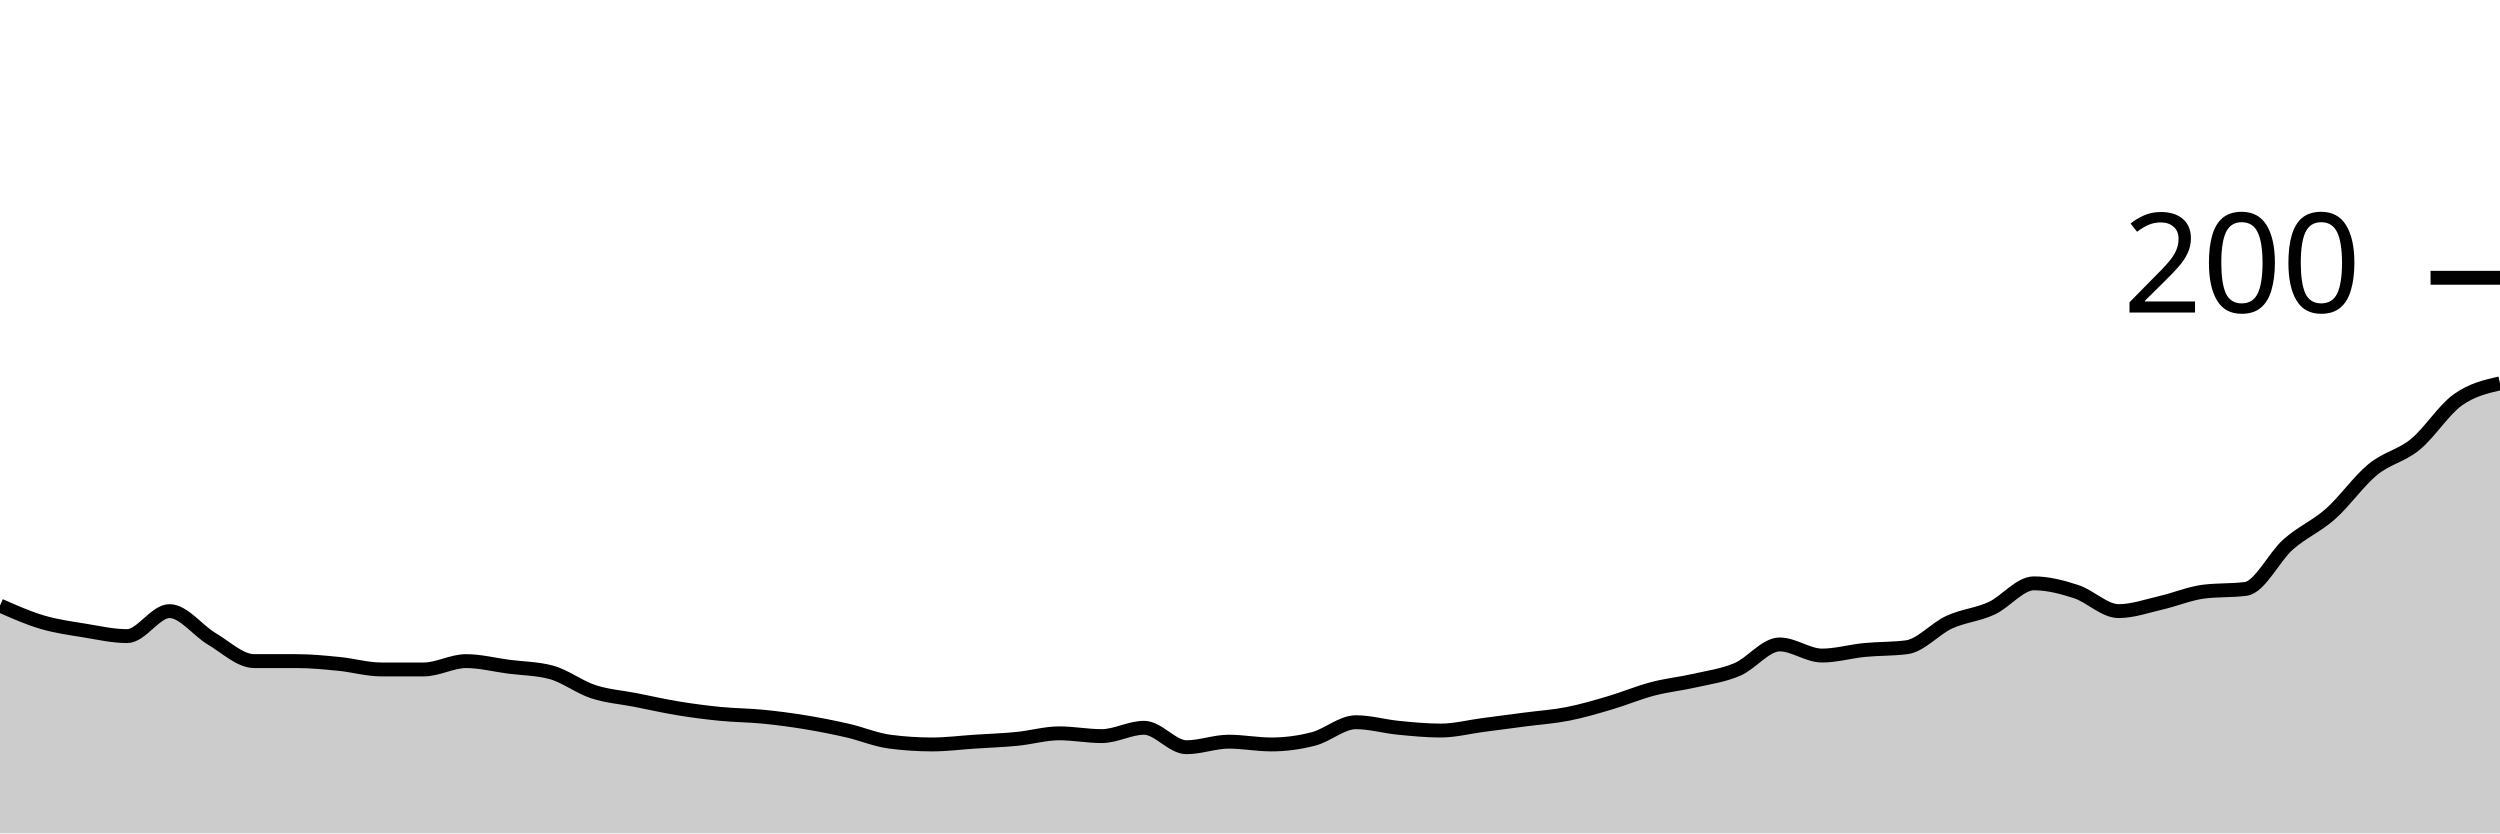
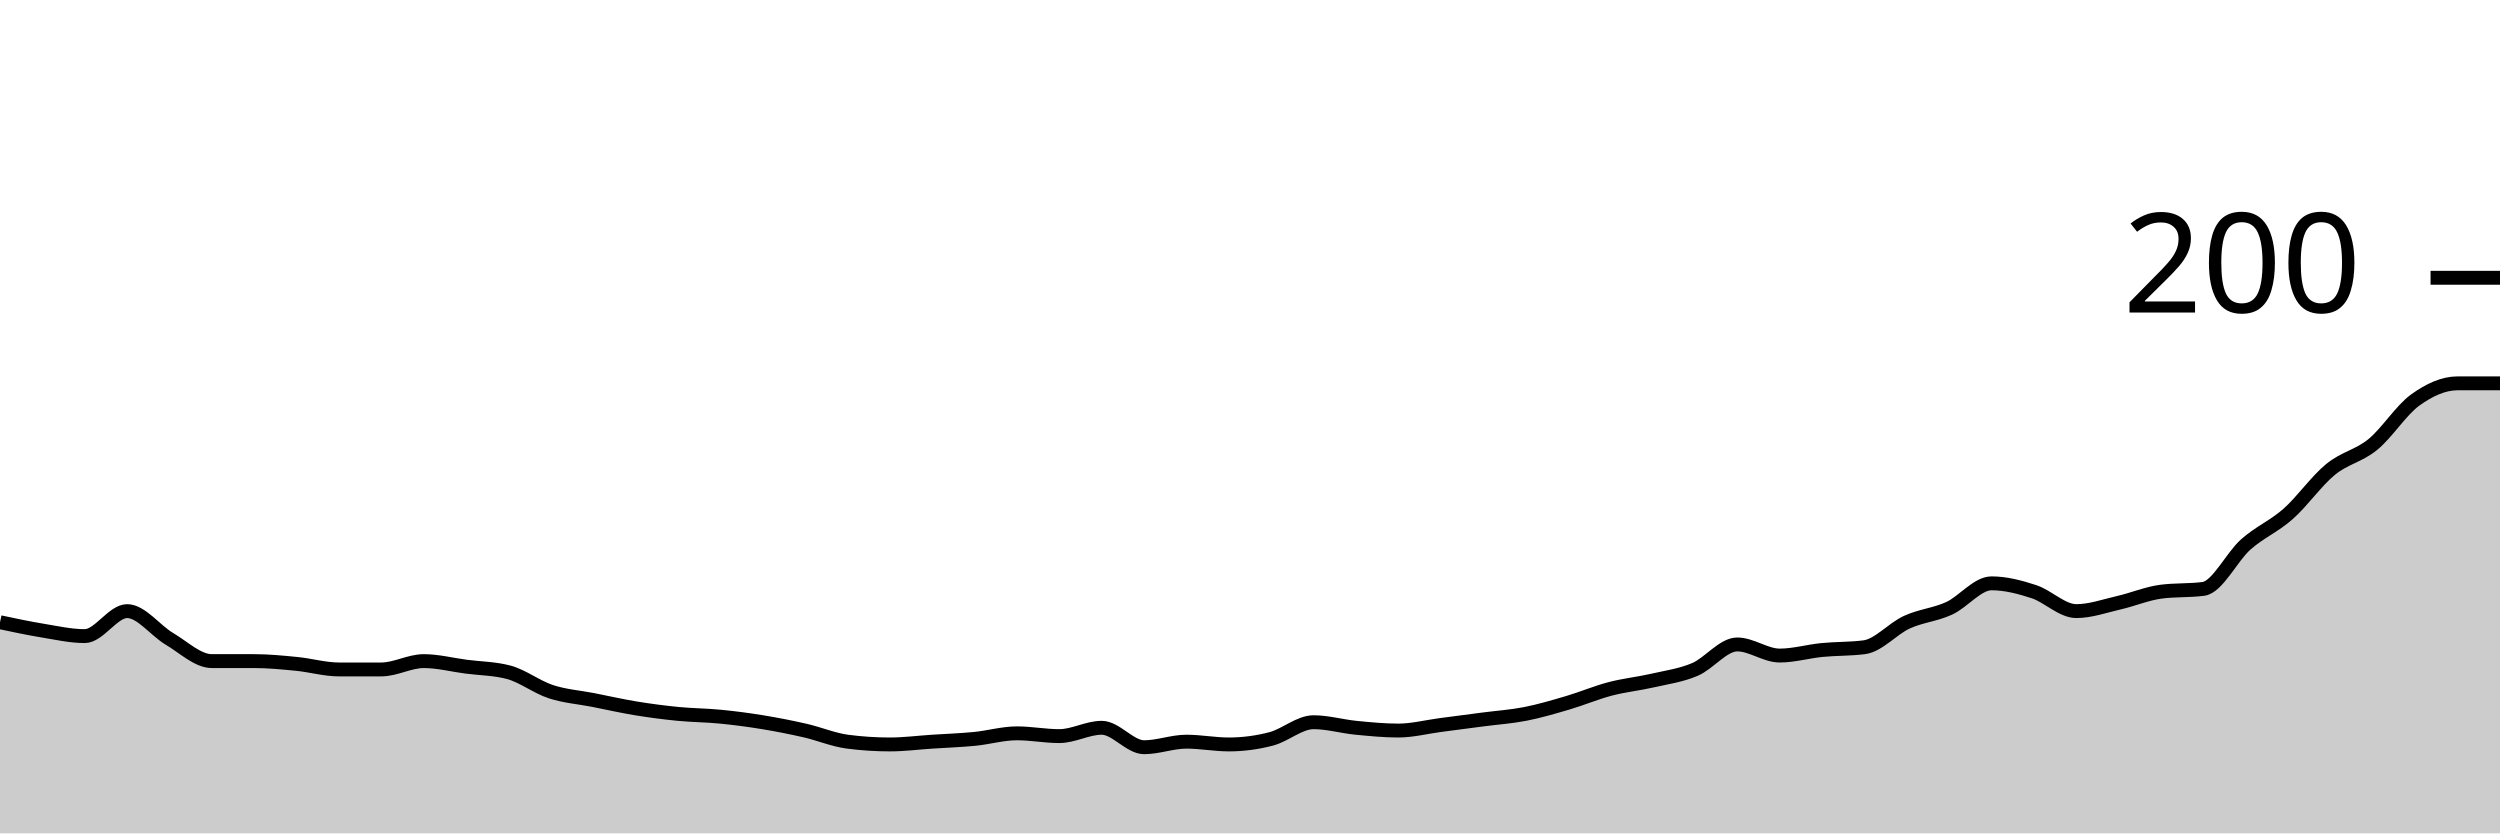
<svg xmlns="http://www.w3.org/2000/svg" viewBox="0 0 180 60">
  <g transform="translate(0,20)">
-     <path class="area" fill="rgba(0, 0, 0, 0.2)" d="M0,23.6C1.017,24.05,2.034,24.5,3.051,24.8C4.068,25.1,5.085,25.233,6.102,25.4C7.119,25.567,8.136,25.8,9.153,25.8C10.169,25.8,11.186,24,12.203,24C13.22,24,14.237,25.4,15.254,26C16.271,26.6,17.288,27.6,18.305,27.6C19.322,27.6,20.339,27.6,21.356,27.6C22.373,27.6,23.39,27.7,24.407,27.8C25.424,27.9,26.441,28.2,27.458,28.2C28.475,28.2,29.492,28.2,30.508,28.2C31.525,28.2,32.542,27.6,33.559,27.6C34.576,27.6,35.593,27.867,36.61,28C37.627,28.133,38.644,28.133,39.661,28.4C40.678,28.667,41.695,29.467,42.712,29.8C43.729,30.133,44.746,30.2,45.763,30.4C46.78,30.6,47.797,30.833,48.814,31C49.831,31.167,50.847,31.3,51.864,31.4C52.881,31.5,53.898,31.5,54.915,31.6C55.932,31.7,56.949,31.833,57.966,32C58.983,32.167,60,32.367,61.017,32.6C62.034,32.833,63.051,33.267,64.068,33.4C65.085,33.533,66.102,33.6,67.119,33.6C68.136,33.6,69.153,33.467,70.169,33.4C71.186,33.333,72.203,33.3,73.22,33.2C74.237,33.1,75.254,32.8,76.271,32.8C77.288,32.8,78.305,33,79.322,33C80.339,33,81.356,32.4,82.373,32.4C83.39,32.4,84.407,33.8,85.424,33.8C86.441,33.8,87.458,33.4,88.475,33.4C89.492,33.4,90.508,33.6,91.525,33.6C92.542,33.6,93.559,33.467,94.576,33.2C95.593,32.933,96.61,32,97.627,32C98.644,32,99.661,32.3,100.678,32.4C101.695,32.5,102.712,32.6,103.729,32.6C104.746,32.6,105.763,32.333,106.78,32.2C107.797,32.067,108.814,31.933,109.831,31.8C110.847,31.667,111.864,31.6,112.881,31.4C113.898,31.2,114.915,30.9,115.932,30.6C116.949,30.3,117.966,29.867,118.983,29.6C120,29.333,121.017,29.233,122.034,29C123.051,28.767,124.068,28.633,125.085,28.2C126.102,27.767,127.119,26.4,128.136,26.4C129.153,26.4,130.169,27.2,131.186,27.2C132.203,27.2,133.22,26.9,134.237,26.8C135.254,26.7,136.271,26.733,137.288,26.6C138.305,26.467,139.322,25.267,140.339,24.8C141.356,24.333,142.373,24.267,143.39,23.8C144.407,23.333,145.424,22,146.441,22C147.458,22,148.475,22.267,149.492,22.6C150.508,22.933,151.525,24,152.542,24C153.559,24,154.576,23.633,155.593,23.4C156.61,23.167,157.627,22.733,158.644,22.6C159.661,22.467,160.678,22.533,161.695,22.4C162.712,22.267,163.729,20.1,164.746,19.2C165.763,18.3,166.78,17.9,167.797,17C168.814,16.1,169.831,14.633,170.847,13.8C171.864,12.967,172.881,12.833,173.898,12C174.915,11.167,175.932,9.533,176.949,8.8C177.966,8.067,178.983,7.833,180,7.6L180,40C178.983,40,177.966,40,176.949,40C175.932,40,174.915,40,173.898,40C172.881,40,171.864,40,170.847,40C169.831,40,168.814,40,167.797,40C166.78,40,165.763,40,164.746,40C163.729,40,162.712,40,161.695,40C160.678,40,159.661,40,158.644,40C157.627,40,156.61,40,155.593,40C154.576,40,153.559,40,152.542,40C151.525,40,150.508,40,149.492,40C148.475,40,147.458,40,146.441,40C145.424,40,144.407,40,143.39,40C142.373,40,141.356,40,140.339,40C139.322,40,138.305,40,137.288,40C136.271,40,135.254,40,134.237,40C133.22,40,132.203,40,131.186,40C130.169,40,129.153,40,128.136,40C127.119,40,126.102,40,125.085,40C124.068,40,123.051,40,122.034,40C121.017,40,120,40,118.983,40C117.966,40,116.949,40,115.932,40C114.915,40,113.898,40,112.881,40C111.864,40,110.847,40,109.831,40C108.814,40,107.797,40,106.78,40C105.763,40,104.746,40,103.729,40C102.712,40,101.695,40,100.678,40C99.661,40,98.644,40,97.627,40C96.61,40,95.593,40,94.576,40C93.559,40,92.542,40,91.525,40C90.508,40,89.492,40,88.475,40C87.458,40,86.441,40,85.424,40C84.407,40,83.39,40,82.373,40C81.356,40,80.339,40,79.322,40C78.305,40,77.288,40,76.271,40C75.254,40,74.237,40,73.22,40C72.203,40,71.186,40,70.169,40C69.153,40,68.136,40,67.119,40C66.102,40,65.085,40,64.068,40C63.051,40,62.034,40,61.017,40C60,40,58.983,40,57.966,40C56.949,40,55.932,40,54.915,40C53.898,40,52.881,40,51.864,40C50.847,40,49.831,40,48.814,40C47.797,40,46.78,40,45.763,40C44.746,40,43.729,40,42.712,40C41.695,40,40.678,40,39.661,40C38.644,40,37.627,40,36.61,40C35.593,40,34.576,40,33.559,40C32.542,40,31.525,40,30.508,40C29.492,40,28.475,40,27.458,40C26.441,40,25.424,40,24.407,40C23.39,40,22.373,40,21.356,40C20.339,40,19.322,40,18.305,40C17.288,40,16.271,40,15.254,40C14.237,40,13.22,40,12.203,40C11.186,40,10.169,40,9.153,40C8.136,40,7.119,40,6.102,40C5.085,40,4.068,40,3.051,40C2.034,40,1.017,40,0,40Z" />
-     <path class="line" stroke="black" fill="none" d="M0,23.6C1.017,24.05,2.034,24.5,3.051,24.8C4.068,25.1,5.085,25.233,6.102,25.4C7.119,25.567,8.136,25.8,9.153,25.8C10.169,25.8,11.186,24,12.203,24C13.22,24,14.237,25.4,15.254,26C16.271,26.6,17.288,27.6,18.305,27.6C19.322,27.6,20.339,27.6,21.356,27.6C22.373,27.6,23.39,27.7,24.407,27.8C25.424,27.9,26.441,28.2,27.458,28.2C28.475,28.2,29.492,28.2,30.508,28.2C31.525,28.2,32.542,27.6,33.559,27.6C34.576,27.6,35.593,27.867,36.61,28C37.627,28.133,38.644,28.133,39.661,28.4C40.678,28.667,41.695,29.467,42.712,29.8C43.729,30.133,44.746,30.2,45.763,30.4C46.78,30.6,47.797,30.833,48.814,31C49.831,31.167,50.847,31.3,51.864,31.4C52.881,31.5,53.898,31.5,54.915,31.6C55.932,31.7,56.949,31.833,57.966,32C58.983,32.167,60,32.367,61.017,32.6C62.034,32.833,63.051,33.267,64.068,33.4C65.085,33.533,66.102,33.6,67.119,33.6C68.136,33.6,69.153,33.467,70.169,33.4C71.186,33.333,72.203,33.3,73.22,33.2C74.237,33.1,75.254,32.8,76.271,32.8C77.288,32.8,78.305,33,79.322,33C80.339,33,81.356,32.4,82.373,32.4C83.39,32.4,84.407,33.8,85.424,33.8C86.441,33.8,87.458,33.4,88.475,33.4C89.492,33.4,90.508,33.6,91.525,33.6C92.542,33.6,93.559,33.467,94.576,33.2C95.593,32.933,96.61,32,97.627,32C98.644,32,99.661,32.3,100.678,32.4C101.695,32.5,102.712,32.6,103.729,32.6C104.746,32.6,105.763,32.333,106.78,32.2C107.797,32.067,108.814,31.933,109.831,31.8C110.847,31.667,111.864,31.6,112.881,31.4C113.898,31.2,114.915,30.9,115.932,30.6C116.949,30.3,117.966,29.867,118.983,29.6C120,29.333,121.017,29.233,122.034,29C123.051,28.767,124.068,28.633,125.085,28.2C126.102,27.767,127.119,26.4,128.136,26.4C129.153,26.4,130.169,27.2,131.186,27.2C132.203,27.2,133.22,26.9,134.237,26.8C135.254,26.7,136.271,26.733,137.288,26.6C138.305,26.467,139.322,25.267,140.339,24.8C141.356,24.333,142.373,24.267,143.39,23.8C144.407,23.333,145.424,22,146.441,22C147.458,22,148.475,22.267,149.492,22.6C150.508,22.933,151.525,24,152.542,24C153.559,24,154.576,23.633,155.593,23.4C156.61,23.167,157.627,22.733,158.644,22.6C159.661,22.467,160.678,22.533,161.695,22.4C162.712,22.267,163.729,20.1,164.746,19.2C165.763,18.3,166.78,17.9,167.797,17C168.814,16.1,169.831,14.633,170.847,13.8C171.864,12.967,172.881,12.833,173.898,12C174.915,11.167,175.932,9.533,176.949,8.8C177.966,8.067,178.983,7.833,180,7.6" />
+     <path class="area" fill="rgba(0, 0, 0, 0.2)" d="M0,24.8C1.017,25.017,2.034,25.233,3.051,25.4C4.068,25.567,5.085,25.8,6.102,25.8C7.119,25.8,8.136,24,9.153,24C10.169,24,11.186,25.4,12.203,26C13.22,26.6,14.237,27.6,15.254,27.6C16.271,27.6,17.288,27.6,18.305,27.6C19.322,27.6,20.339,27.7,21.356,27.8C22.373,27.9,23.39,28.2,24.407,28.2C25.424,28.2,26.441,28.2,27.458,28.2C28.475,28.2,29.492,27.6,30.508,27.6C31.525,27.6,32.542,27.867,33.559,28C34.576,28.133,35.593,28.133,36.61,28.4C37.627,28.667,38.644,29.467,39.661,29.8C40.678,30.133,41.695,30.2,42.712,30.4C43.729,30.6,44.746,30.833,45.763,31C46.78,31.167,47.797,31.3,48.814,31.4C49.831,31.5,50.847,31.5,51.864,31.6C52.881,31.7,53.898,31.833,54.915,32C55.932,32.167,56.949,32.367,57.966,32.6C58.983,32.833,60,33.267,61.017,33.4C62.034,33.533,63.051,33.6,64.068,33.6C65.085,33.6,66.102,33.467,67.119,33.4C68.136,33.333,69.153,33.3,70.169,33.2C71.186,33.1,72.203,32.8,73.22,32.8C74.237,32.8,75.254,33,76.271,33C77.288,33,78.305,32.4,79.322,32.4C80.339,32.4,81.356,33.8,82.373,33.8C83.39,33.8,84.407,33.4,85.424,33.4C86.441,33.4,87.458,33.6,88.475,33.6C89.492,33.6,90.508,33.467,91.525,33.2C92.542,32.933,93.559,32,94.576,32C95.593,32,96.61,32.3,97.627,32.4C98.644,32.5,99.661,32.6,100.678,32.6C101.695,32.6,102.712,32.333,103.729,32.2C104.746,32.067,105.763,31.933,106.78,31.8C107.797,31.667,108.814,31.6,109.831,31.4C110.847,31.2,111.864,30.9,112.881,30.6C113.898,30.3,114.915,29.867,115.932,29.6C116.949,29.333,117.966,29.233,118.983,29C120,28.767,121.017,28.633,122.034,28.2C123.051,27.767,124.068,26.4,125.085,26.4C126.102,26.4,127.119,27.2,128.136,27.2C129.153,27.2,130.169,26.9,131.186,26.8C132.203,26.7,133.22,26.733,134.237,26.6C135.254,26.467,136.271,25.267,137.288,24.8C138.305,24.333,139.322,24.267,140.339,23.8C141.356,23.333,142.373,22,143.39,22C144.407,22,145.424,22.267,146.441,22.6C147.458,22.933,148.475,24,149.492,24C150.508,24,151.525,23.633,152.542,23.4C153.559,23.167,154.576,22.733,155.593,22.6C156.61,22.467,157.627,22.533,158.644,22.4C159.661,22.267,160.678,20.1,161.695,19.2C162.712,18.3,163.729,17.9,164.746,17C165.763,16.1,166.78,14.633,167.797,13.8C168.814,12.967,169.831,12.833,170.847,12C171.864,11.167,172.881,9.533,173.898,8.8C174.915,8.067,175.932,7.6,176.949,7.6C177.966,7.6,178.983,7.6,180,7.6L180,40C178.983,40,177.966,40,176.949,40C175.932,40,174.915,40,173.898,40C172.881,40,171.864,40,170.847,40C169.831,40,168.814,40,167.797,40C166.78,40,165.763,40,164.746,40C163.729,40,162.712,40,161.695,40C160.678,40,159.661,40,158.644,40C157.627,40,156.61,40,155.593,40C154.576,40,153.559,40,152.542,40C151.525,40,150.508,40,149.492,40C148.475,40,147.458,40,146.441,40C145.424,40,144.407,40,143.39,40C142.373,40,141.356,40,140.339,40C139.322,40,138.305,40,137.288,40C136.271,40,135.254,40,134.237,40C133.22,40,132.203,40,131.186,40C130.169,40,129.153,40,128.136,40C127.119,40,126.102,40,125.085,40C124.068,40,123.051,40,122.034,40C121.017,40,120,40,118.983,40C117.966,40,116.949,40,115.932,40C114.915,40,113.898,40,112.881,40C111.864,40,110.847,40,109.831,40C108.814,40,107.797,40,106.78,40C105.763,40,104.746,40,103.729,40C102.712,40,101.695,40,100.678,40C99.661,40,98.644,40,97.627,40C96.61,40,95.593,40,94.576,40C93.559,40,92.542,40,91.525,40C90.508,40,89.492,40,88.475,40C87.458,40,86.441,40,85.424,40C84.407,40,83.39,40,82.373,40C81.356,40,80.339,40,79.322,40C78.305,40,77.288,40,76.271,40C75.254,40,74.237,40,73.22,40C72.203,40,71.186,40,70.169,40C69.153,40,68.136,40,67.119,40C66.102,40,65.085,40,64.068,40C63.051,40,62.034,40,61.017,40C60,40,58.983,40,57.966,40C56.949,40,55.932,40,54.915,40C53.898,40,52.881,40,51.864,40C50.847,40,49.831,40,48.814,40C47.797,40,46.78,40,45.763,40C44.746,40,43.729,40,42.712,40C41.695,40,40.678,40,39.661,40C38.644,40,37.627,40,36.61,40C35.593,40,34.576,40,33.559,40C32.542,40,31.525,40,30.508,40C29.492,40,28.475,40,27.458,40C26.441,40,25.424,40,24.407,40C23.39,40,22.373,40,21.356,40C20.339,40,19.322,40,18.305,40C17.288,40,16.271,40,15.254,40C14.237,40,13.22,40,12.203,40C11.186,40,10.169,40,9.153,40C8.136,40,7.119,40,6.102,40C5.085,40,4.068,40,3.051,40C2.034,40,1.017,40,0,40Z" />
+     <path class="line" stroke="black" fill="none" d="M0,24.8C1.017,25.017,2.034,25.233,3.051,25.4C4.068,25.567,5.085,25.8,6.102,25.8C7.119,25.8,8.136,24,9.153,24C10.169,24,11.186,25.4,12.203,26C13.22,26.6,14.237,27.6,15.254,27.6C16.271,27.6,17.288,27.6,18.305,27.6C19.322,27.6,20.339,27.7,21.356,27.8C22.373,27.9,23.39,28.2,24.407,28.2C25.424,28.2,26.441,28.2,27.458,28.2C28.475,28.2,29.492,27.6,30.508,27.6C31.525,27.6,32.542,27.867,33.559,28C34.576,28.133,35.593,28.133,36.61,28.4C37.627,28.667,38.644,29.467,39.661,29.8C40.678,30.133,41.695,30.2,42.712,30.4C43.729,30.6,44.746,30.833,45.763,31C46.78,31.167,47.797,31.3,48.814,31.4C49.831,31.5,50.847,31.5,51.864,31.6C52.881,31.7,53.898,31.833,54.915,32C55.932,32.167,56.949,32.367,57.966,32.6C58.983,32.833,60,33.267,61.017,33.4C62.034,33.533,63.051,33.6,64.068,33.6C65.085,33.6,66.102,33.467,67.119,33.4C68.136,33.333,69.153,33.3,70.169,33.2C71.186,33.1,72.203,32.8,73.22,32.8C74.237,32.8,75.254,33,76.271,33C77.288,33,78.305,32.4,79.322,32.4C80.339,32.4,81.356,33.8,82.373,33.8C83.39,33.8,84.407,33.4,85.424,33.4C86.441,33.4,87.458,33.6,88.475,33.6C89.492,33.6,90.508,33.467,91.525,33.2C92.542,32.933,93.559,32,94.576,32C95.593,32,96.61,32.3,97.627,32.4C98.644,32.5,99.661,32.6,100.678,32.6C101.695,32.6,102.712,32.333,103.729,32.2C104.746,32.067,105.763,31.933,106.78,31.8C107.797,31.667,108.814,31.6,109.831,31.4C110.847,31.2,111.864,30.9,112.881,30.6C113.898,30.3,114.915,29.867,115.932,29.6C116.949,29.333,117.966,29.233,118.983,29C120,28.767,121.017,28.633,122.034,28.2C123.051,27.767,124.068,26.4,125.085,26.4C126.102,26.4,127.119,27.2,128.136,27.2C129.153,27.2,130.169,26.9,131.186,26.8C132.203,26.7,133.22,26.733,134.237,26.6C135.254,26.467,136.271,25.267,137.288,24.8C138.305,24.333,139.322,24.267,140.339,23.8C141.356,23.333,142.373,22,143.39,22C144.407,22,145.424,22.267,146.441,22.6C147.458,22.933,148.475,24,149.492,24C150.508,24,151.525,23.633,152.542,23.4C153.559,23.167,154.576,22.733,155.593,22.6C156.61,22.467,157.627,22.533,158.644,22.4C159.661,22.267,160.678,20.1,161.695,19.2C162.712,18.3,163.729,17.9,164.746,17C165.763,16.1,166.78,14.633,167.797,13.8C168.814,12.967,169.831,12.833,170.847,12C171.864,11.167,172.881,9.533,173.898,8.8C174.915,8.067,175.932,7.6,176.949,7.6C177.966,7.6,178.983,7.6,180,7.6" />
    <path class="axis-ceiling" stroke-width="1" stroke="black" fill="none" d="M175,0L180,0" />
    <text class="axis-ceiling-label" font-family="sans-serif" text-anchor="end" font-size="10px" x="170" y="2.5">200</text>
  </g>
</svg>
